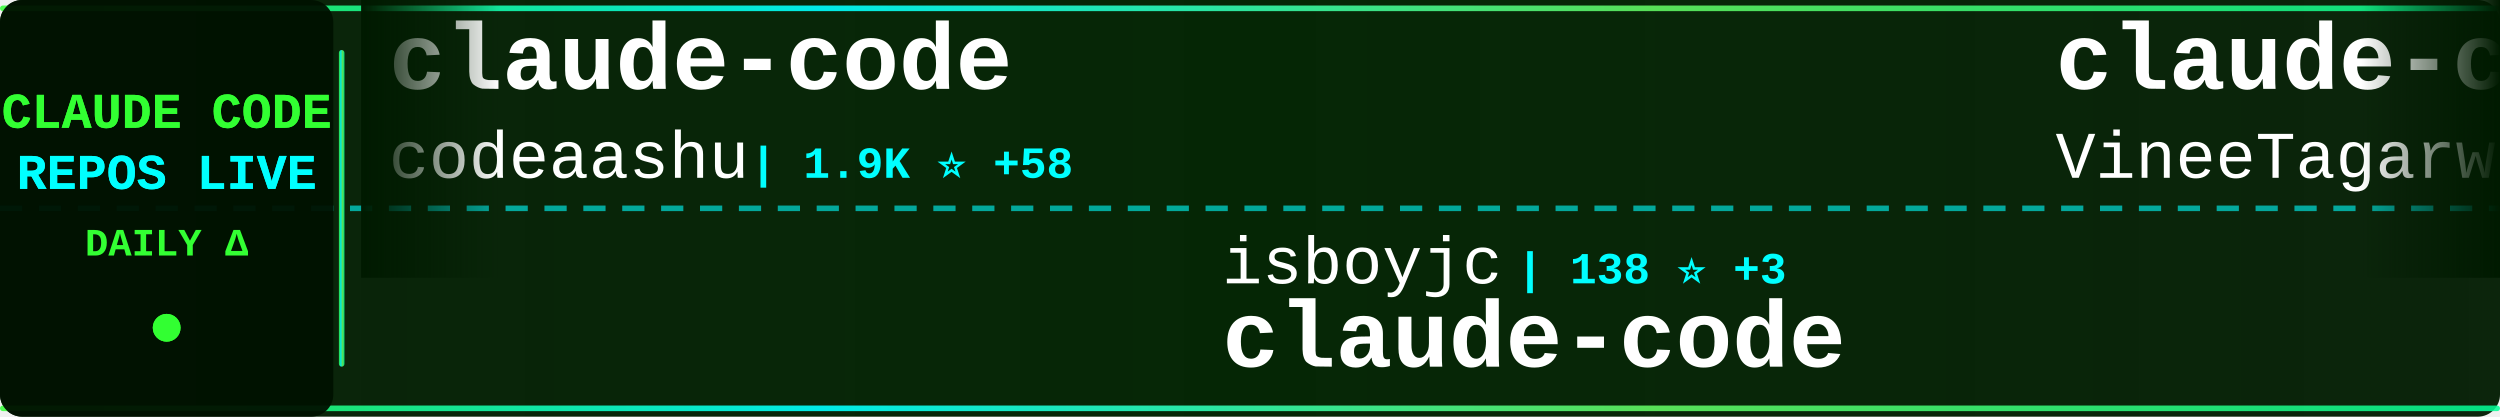
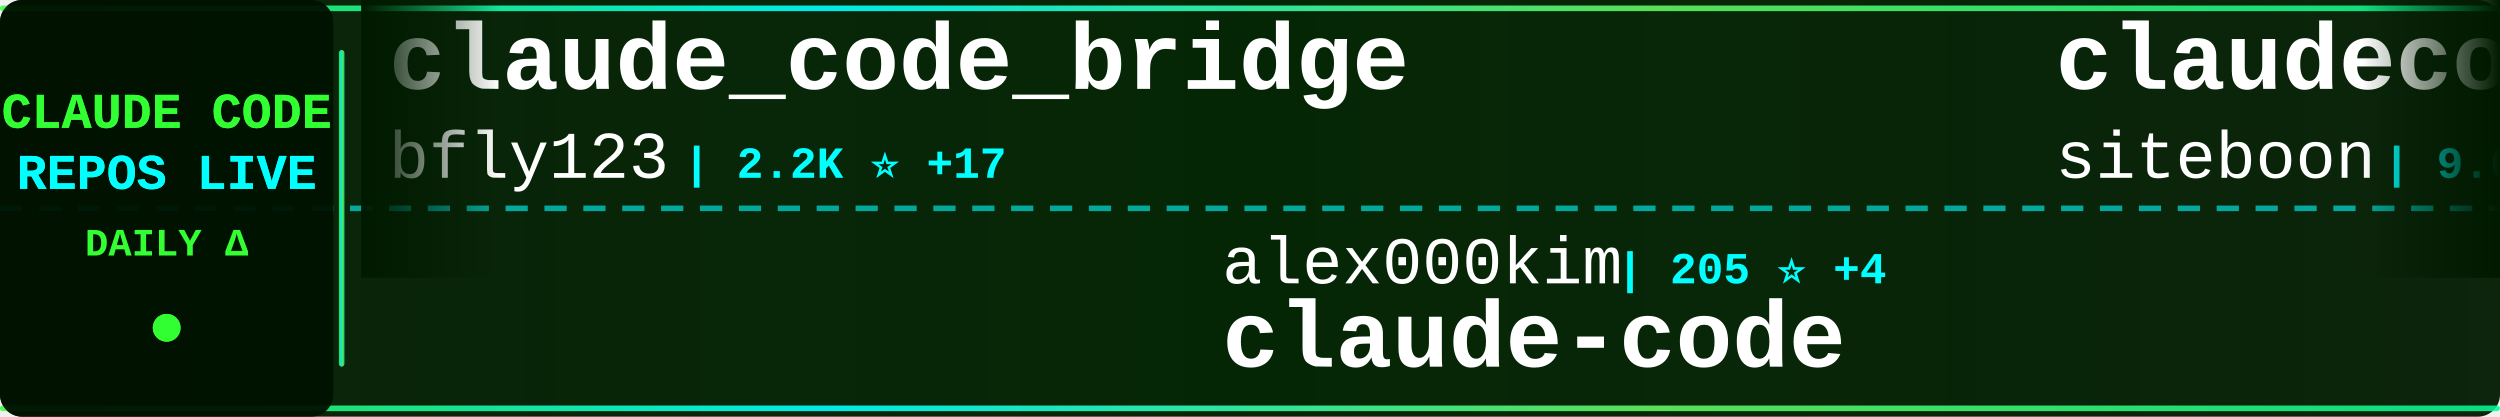
<svg xmlns="http://www.w3.org/2000/svg" width="900" height="150">
  <defs>
    <linearGradient id="tickerBg" x1="0%" y1="0%" x2="100%" y2="0%">
      <stop offset="0%" style="stop-color:#001a00;stop-opacity:0.95" />
      <stop offset="50%" style="stop-color:#002200;stop-opacity:0.98" />
      <stop offset="100%" style="stop-color:#001a00;stop-opacity:0.95" />
    </linearGradient>
    <linearGradient id="borderGrad" x1="0%" y1="0%" x2="100%" y2="0%">
      <stop offset="0%" style="stop-color:#33ff33;stop-opacity:0.85">
        <animate attributeName="stop-opacity" values="0.85;1;0.85" dur="2s" repeatCount="indefinite" />
      </stop>
      <stop offset="33%" style="stop-color:#00ffff;stop-opacity:0.9">
        <animate attributeName="stop-opacity" values="0.9;1;0.9" dur="2.2s" repeatCount="indefinite" />
      </stop>
      <stop offset="66%" style="stop-color:#66ff66;stop-opacity:0.85">
        <animate attributeName="stop-opacity" values="0.85;1;0.85" dur="1.8s" repeatCount="indefinite" />
      </stop>
      <stop offset="100%" style="stop-color:#00ff99;stop-opacity:0.85">
        <animate attributeName="stop-opacity" values="0.85;1;0.85" dur="2s" repeatCount="indefinite" />
      </stop>
    </linearGradient>
    <filter id="textGlow">
      <feGaussianBlur stdDeviation="0.1" result="coloredBlur" />
      <feMerge>
        <feMergeNode in="coloredBlur" />
        <feMergeNode in="SourceGraphic" />
      </feMerge>
    </filter>
    <filter id="metricGlow">
      <feGaussianBlur stdDeviation="0.2" result="coloredBlur" />
      <feMerge>
        <feMergeNode in="coloredBlur" />
        <feMergeNode in="SourceGraphic" />
      </feMerge>
    </filter>
    <linearGradient id="leftFade" x1="0%" y1="0%" x2="100%" y2="0%">
      <stop offset="0%" style="stop-color:#001a00;stop-opacity:1" />
      <stop offset="100%" style="stop-color:#001a00;stop-opacity:0" />
    </linearGradient>
    <linearGradient id="rightFade" x1="0%" y1="0%" x2="100%" y2="0%">
      <stop offset="0%" style="stop-color:#001a00;stop-opacity:0" />
      <stop offset="100%" style="stop-color:#001a00;stop-opacity:1" />
    </linearGradient>
  </defs>
  <rect width="900" height="150" fill="url(#tickerBg)" rx="8" />
  <rect x="0" y="2" width="900" height="2" fill="url(#borderGrad)" rx="1" />
  <rect x="0" y="146" width="900" height="2" fill="url(#borderGrad)" rx="1" />
  <line x1="0" y1="75" x2="900" y2="75" stroke="#00ffff" stroke-width="2" stroke-dasharray="8 6" opacity="0.6" />
  <rect x="0" y="0" width="120" height="150" fill="#001100" opacity="0.95" rx="8" />
  <text x="60" y="46" font-family="'Courier New', monospace" font-size="18" font-weight="bold" fill="#33ff33" text-anchor="middle" filter="url(#textGlow)">
    CLAUDE CODE
  </text>
  <text x="60" y="68" font-family="'Courier New', monospace" font-size="18" font-weight="bold" fill="#00ffff" text-anchor="middle" filter="url(#textGlow)">
    REPOS LIVE
  </text>
  <text x="60" y="92" font-family="'Courier New', monospace" font-size="14" font-weight="bold" fill="#33ff33" text-anchor="middle">
    DAILY Δ
  </text>
  <circle cx="60" cy="118" r="5" fill="#33ff33" filter="url(#metricGlow)">
    <animate attributeName="r" values="4;6;4" dur="1.5s" repeatCount="indefinite" />
    <animate attributeName="opacity" values="0.6;1;0.6" dur="1.5s" repeatCount="indefinite" />
  </circle>
  <rect x="122" y="18" width="2" height="114" fill="url(#borderGrad)" rx="1" />
  <clipPath id="tickerClip">
    <rect x="130" y="0" width="770" height="150" />
  </clipPath>
  <g clip-path="url(#tickerClip)">
    <g id="tickerItems">
      <animateTransform attributeName="transform" attributeType="XML" type="translate" from="0 0" to="-3000 0" dur="54s" repeatCount="indefinite" />
      <g transform="translate(0, 0)">
-         <text x="140" y="32" font-family="'Courier New', monospace" font-size="34" font-weight="bold" fill="#ffffff">claude-code</text>
-         <text x="140" y="64" font-family="'Courier New', monospace" font-size="24" font-weight="normal" fill="#ffffff" opacity="1.0">codeaashu</text>
-         <text x="270" y="64" font-family="'Courier New', monospace" font-size="16" font-weight="bold" fill="#00ffff"> | 1.9K ⭐ +58</text>
+         <text x="140" y="32" font-family="'Courier New', monospace" font-size="34" font-weight="bold" fill="#ffffff">claude_code_bridge</text>
+         <text x="140" y="64" font-family="'Courier New', monospace" font-size="24" font-weight="normal" fill="#ffffff" opacity="1.0">bfly123</text>
+         <text x="246" y="64" font-family="'Courier New', monospace" font-size="16" font-weight="bold" fill="#00ffff"> | 2.2K ⭐ +17</text>
      </g>
      <g transform="translate(300, 0)">
-         <text x="140" y="102" font-family="'Courier New', monospace" font-size="24" font-weight="normal" fill="#ffffff" opacity="1.0">isboyjc</text>
-         <text x="246" y="102" font-family="'Courier New', monospace" font-size="16" font-weight="bold" fill="#00ffff"> | 138 ⭐ +3</text>
+         <text x="140" y="102" font-family="'Courier New', monospace" font-size="24" font-weight="normal" fill="#ffffff" opacity="1.0">alex000kim</text>
+         <text x="282" y="102" font-family="'Courier New', monospace" font-size="16" font-weight="bold" fill="#00ffff"> | 205 ⭐ +4</text>
        <text x="140" y="132" font-family="'Courier New', monospace" font-size="34" font-weight="bold" fill="#ffffff">claude-code</text>
      </g>
      <g transform="translate(600, 0)">
-         <text x="140" y="32" font-family="'Courier New', monospace" font-size="34" font-weight="bold" fill="#ffffff">claude-code</text>
-         <text x="140" y="64" font-family="'Courier New', monospace" font-size="24" font-weight="normal" fill="#ffffff" opacity="1.0">VineeTagarwaL-code</text>
-         <text x="378" y="64" font-family="'Courier New', monospace" font-size="16" font-weight="bold" fill="#00ffff"> | 261 ⭐ +1</text>
+         <text x="140" y="32" font-family="'Courier New', monospace" font-size="34" font-weight="bold" fill="#ffffff">claudecodeui</text>
+         <text x="140" y="64" font-family="'Courier New', monospace" font-size="24" font-weight="normal" fill="#ffffff" opacity="1.0">siteboon</text>
+         <text x="258" y="64" font-family="'Courier New', monospace" font-size="16" font-weight="bold" fill="#00ffff"> | 9.6K ⭐ +35</text>
      </g>
      <g transform="translate(900, 0)">
-         <text x="140" y="102" font-family="'Courier New', monospace" font-size="24" font-weight="normal" fill="#ffffff" opacity="1.0">sugyan</text>
-         <text x="234" y="102" font-family="'Courier New', monospace" font-size="16" font-weight="bold" fill="#00ffff"> | 1.0K ⭐ +2</text>
-         <text x="140" y="132" font-family="'Courier New', monospace" font-size="34" font-weight="bold" fill="#ffffff">claude-code-webui</text>
+         <text x="140" y="102" font-family="'Courier New', monospace" font-size="24" font-weight="normal" fill="#ffffff" opacity="1.0">RichardAtCT</text>
+         <text x="294" y="102" font-family="'Courier New', monospace" font-size="16" font-weight="bold" fill="#00ffff"> | 2.4K ⭐ +13</text>
+         <text x="140" y="132" font-family="'Courier New', monospace" font-size="34" font-weight="bold" fill="#ffffff">claude-code-telegram</text>
      </g>
      <g transform="translate(1200, 0)">
-         <text x="140" y="32" font-family="'Courier New', monospace" font-size="34" font-weight="bold" fill="#ffffff">claude-code-proxy</text>
-         <text x="140" y="64" font-family="'Courier New', monospace" font-size="24" font-weight="normal" fill="#ffffff" opacity="1.0">fuergaosi233</text>
-         <text x="306" y="64" font-family="'Courier New', monospace" font-size="16" font-weight="bold" fill="#00ffff"> | 2.4K ⭐ +14</text>
+         <text x="140" y="32" font-family="'Courier New', monospace" font-size="34" font-weight="bold" fill="#ffffff">claude-code-source</text>
+         <text x="140" y="64" font-family="'Courier New', monospace" font-size="24" font-weight="normal" fill="#ffffff" opacity="1.0">hangsman</text>
+         <text x="258" y="64" font-family="'Courier New', monospace" font-size="16" font-weight="bold" fill="#00ffff"> | 750 ⭐ +5</text>
      </g>
      <g transform="translate(1500, 0)">
-         <text x="140" y="102" font-family="'Courier New', monospace" font-size="24" font-weight="normal" fill="#ffffff" opacity="1.0">https-deeplearning-ai</text>
-         <text x="414" y="102" font-family="'Courier New', monospace" font-size="16" font-weight="bold" fill="#00ffff"> | 480 ⭐ +1</text>
-         <text x="140" y="132" font-family="'Courier New', monospace" font-size="34" font-weight="bold" fill="#ffffff">sc-claude-code-files</text>
+         <text x="140" y="102" font-family="'Courier New', monospace" font-size="24" font-weight="normal" fill="#ffffff" opacity="1.0">obra</text>
+         <text x="210" y="102" font-family="'Courier New', monospace" font-size="16" font-weight="bold" fill="#00ffff"> | 142.9K ⭐ +2.3K</text>
+         <text x="140" y="132" font-family="'Courier New', monospace" font-size="34" font-weight="bold" fill="#ffffff">superpowers</text>
      </g>
      <g transform="translate(1800, 0)">
-         <text x="140" y="32" font-family="'Courier New', monospace" font-size="34" font-weight="bold" fill="#ffffff">claude-code-security-rev...</text>
-         <text x="140" y="64" font-family="'Courier New', monospace" font-size="24" font-weight="normal" fill="#ffffff" opacity="1.0">anthropics</text>
-         <text x="282" y="64" font-family="'Courier New', monospace" font-size="16" font-weight="bold" fill="#00ffff"> | 4.2K ⭐ +24</text>
+         <text x="140" y="32" font-family="'Courier New', monospace" font-size="34" font-weight="bold" fill="#ffffff">claude-code-spec-workflo...</text>
+         <text x="140" y="64" font-family="'Courier New', monospace" font-size="24" font-weight="normal" fill="#ffffff" opacity="1.0">Pimzino</text>
+         <text x="246" y="64" font-family="'Courier New', monospace" font-size="16" font-weight="bold" fill="#00ffff"> | 3.6K ⭐ +1</text>
      </g>
      <g transform="translate(2100, 0)">
-         <text x="140" y="102" font-family="'Courier New', monospace" font-size="24" font-weight="normal" fill="#ffffff" opacity="1.0">diet103</text>
-         <text x="246" y="102" font-family="'Courier New', monospace" font-size="16" font-weight="bold" fill="#00ffff"> | 9.4K ⭐ +6</text>
-         <text x="140" y="132" font-family="'Courier New', monospace" font-size="34" font-weight="bold" fill="#ffffff">claude-code-infrastructu...</text>
+         <text x="140" y="102" font-family="'Courier New', monospace" font-size="24" font-weight="normal" fill="#ffffff" opacity="1.0">ponponon</text>
+         <text x="258" y="102" font-family="'Courier New', monospace" font-size="16" font-weight="bold" fill="#00ffff"> | 2.1K ⭐ +14</text>
+         <text x="140" y="132" font-family="'Courier New', monospace" font-size="34" font-weight="bold" fill="#ffffff">claude_code_src</text>
      </g>
      <g transform="translate(2400, 0)">
-         <text x="140" y="32" font-family="'Courier New', monospace" font-size="34" font-weight="bold" fill="#ffffff">skills</text>
-         <text x="140" y="64" font-family="'Courier New', monospace" font-size="24" font-weight="normal" fill="#ffffff" opacity="1.0">anthropics</text>
-         <text x="282" y="64" font-family="'Courier New', monospace" font-size="16" font-weight="bold" fill="#00ffff"> | 113.5K ⭐ +855</text>
+         <text x="140" y="32" font-family="'Courier New', monospace" font-size="34" font-weight="bold" fill="#ffffff">claude-code</text>
+         <text x="140" y="64" font-family="'Courier New', monospace" font-size="24" font-weight="normal" fill="#ffffff" opacity="1.0">isboyjc</text>
+         <text x="246" y="64" font-family="'Courier New', monospace" font-size="16" font-weight="bold" fill="#00ffff"> | 139 ⭐ +4</text>
      </g>
      <g transform="translate(2700, 0)">
-         <text x="140" y="102" font-family="'Courier New', monospace" font-size="24" font-weight="normal" fill="#ffffff" opacity="1.0">snarktank</text>
-         <text x="270" y="102" font-family="'Courier New', monospace" font-size="16" font-weight="bold" fill="#00ffff"> | 14.8K ⭐ +160</text>
-         <text x="140" y="132" font-family="'Courier New', monospace" font-size="34" font-weight="bold" fill="#ffffff">ralph</text>
+         <text x="140" y="102" font-family="'Courier New', monospace" font-size="24" font-weight="normal" fill="#ffffff" opacity="1.0">lst97</text>
+         <text x="222" y="102" font-family="'Courier New', monospace" font-size="16" font-weight="bold" fill="#00ffff"> | 1.5K ⭐ +1</text>
+         <text x="140" y="132" font-family="'Courier New', monospace" font-size="34" font-weight="bold" fill="#ffffff">claude-code-sub-agents</text>
      </g>
      <g transform="translate(3000, 0)">
-         <text x="140" y="32" font-family="'Courier New', monospace" font-size="34" font-weight="bold" fill="#ffffff">claude-code</text>
-         <text x="140" y="64" font-family="'Courier New', monospace" font-size="24" font-weight="normal" fill="#ffffff" opacity="1.0">codeaashu</text>
-         <text x="270" y="64" font-family="'Courier New', monospace" font-size="16" font-weight="bold" fill="#00ffff"> | 1.9K ⭐ +58</text>
+         <text x="140" y="32" font-family="'Courier New', monospace" font-size="34" font-weight="bold" fill="#ffffff">claude_code_bridge</text>
+         <text x="140" y="64" font-family="'Courier New', monospace" font-size="24" font-weight="normal" fill="#ffffff" opacity="1.0">bfly123</text>
+         <text x="246" y="64" font-family="'Courier New', monospace" font-size="16" font-weight="bold" fill="#00ffff"> | 2.2K ⭐ +17</text>
      </g>
      <g transform="translate(3300, 0)">
-         <text x="140" y="102" font-family="'Courier New', monospace" font-size="24" font-weight="normal" fill="#ffffff" opacity="1.0">isboyjc</text>
-         <text x="246" y="102" font-family="'Courier New', monospace" font-size="16" font-weight="bold" fill="#00ffff"> | 138 ⭐ +3</text>
+         <text x="140" y="102" font-family="'Courier New', monospace" font-size="24" font-weight="normal" fill="#ffffff" opacity="1.0">alex000kim</text>
+         <text x="282" y="102" font-family="'Courier New', monospace" font-size="16" font-weight="bold" fill="#00ffff"> | 205 ⭐ +4</text>
        <text x="140" y="132" font-family="'Courier New', monospace" font-size="34" font-weight="bold" fill="#ffffff">claude-code</text>
      </g>
      <g transform="translate(3600, 0)">
-         <text x="140" y="32" font-family="'Courier New', monospace" font-size="34" font-weight="bold" fill="#ffffff">claude-code</text>
-         <text x="140" y="64" font-family="'Courier New', monospace" font-size="24" font-weight="normal" fill="#ffffff" opacity="1.0">VineeTagarwaL-code</text>
-         <text x="378" y="64" font-family="'Courier New', monospace" font-size="16" font-weight="bold" fill="#00ffff"> | 261 ⭐ +1</text>
+         <text x="140" y="32" font-family="'Courier New', monospace" font-size="34" font-weight="bold" fill="#ffffff">claudecodeui</text>
+         <text x="140" y="64" font-family="'Courier New', monospace" font-size="24" font-weight="normal" fill="#ffffff" opacity="1.0">siteboon</text>
+         <text x="258" y="64" font-family="'Courier New', monospace" font-size="16" font-weight="bold" fill="#00ffff"> | 9.6K ⭐ +35</text>
      </g>
      <g transform="translate(3900, 0)">
-         <text x="140" y="102" font-family="'Courier New', monospace" font-size="24" font-weight="normal" fill="#ffffff" opacity="1.0">sugyan</text>
-         <text x="234" y="102" font-family="'Courier New', monospace" font-size="16" font-weight="bold" fill="#00ffff"> | 1.0K ⭐ +2</text>
-         <text x="140" y="132" font-family="'Courier New', monospace" font-size="34" font-weight="bold" fill="#ffffff">claude-code-webui</text>
+         <text x="140" y="102" font-family="'Courier New', monospace" font-size="24" font-weight="normal" fill="#ffffff" opacity="1.0">RichardAtCT</text>
+         <text x="294" y="102" font-family="'Courier New', monospace" font-size="16" font-weight="bold" fill="#00ffff"> | 2.4K ⭐ +13</text>
+         <text x="140" y="132" font-family="'Courier New', monospace" font-size="34" font-weight="bold" fill="#ffffff">claude-code-telegram</text>
      </g>
    </g>
  </g>
  <rect x="130" y="0" width="50" height="100" fill="url(#leftFade)" />
  <rect x="850" y="0" width="50" height="100" fill="url(#rightFade)" />
</svg>
